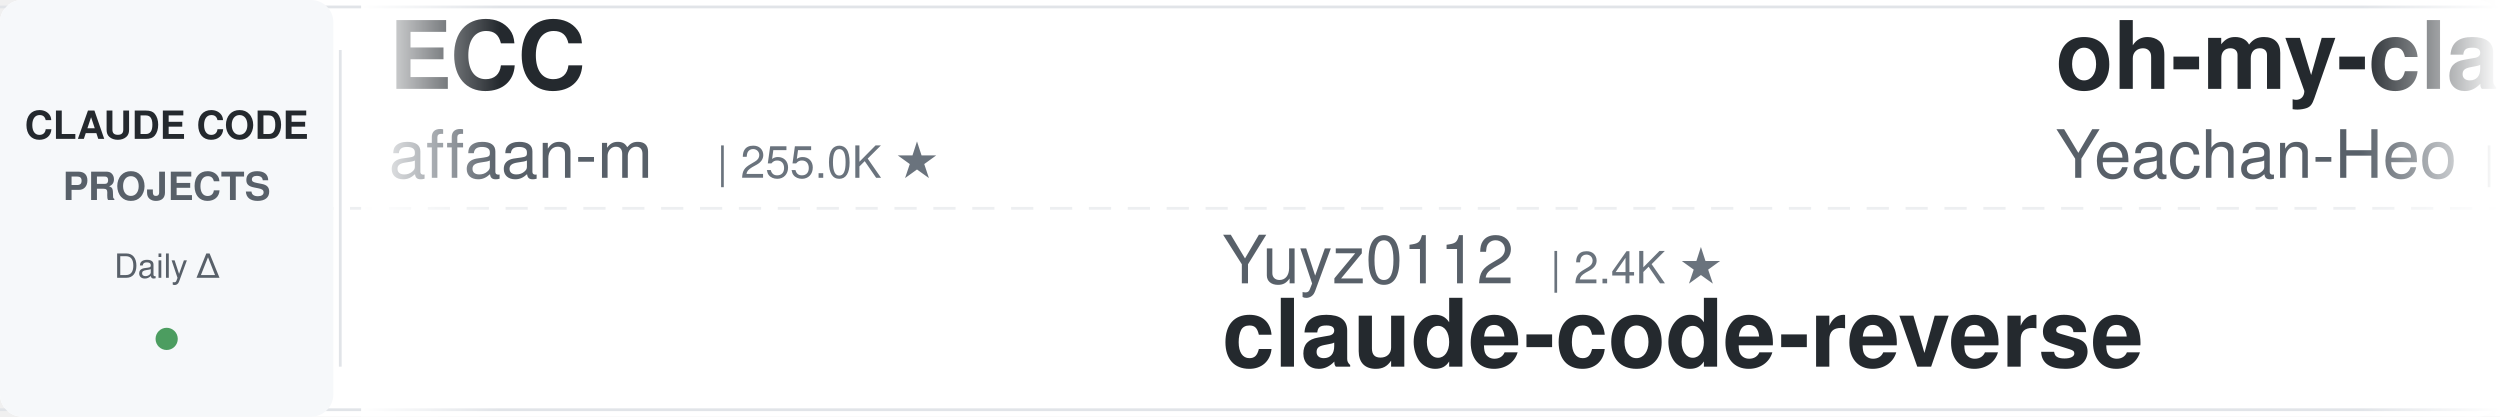
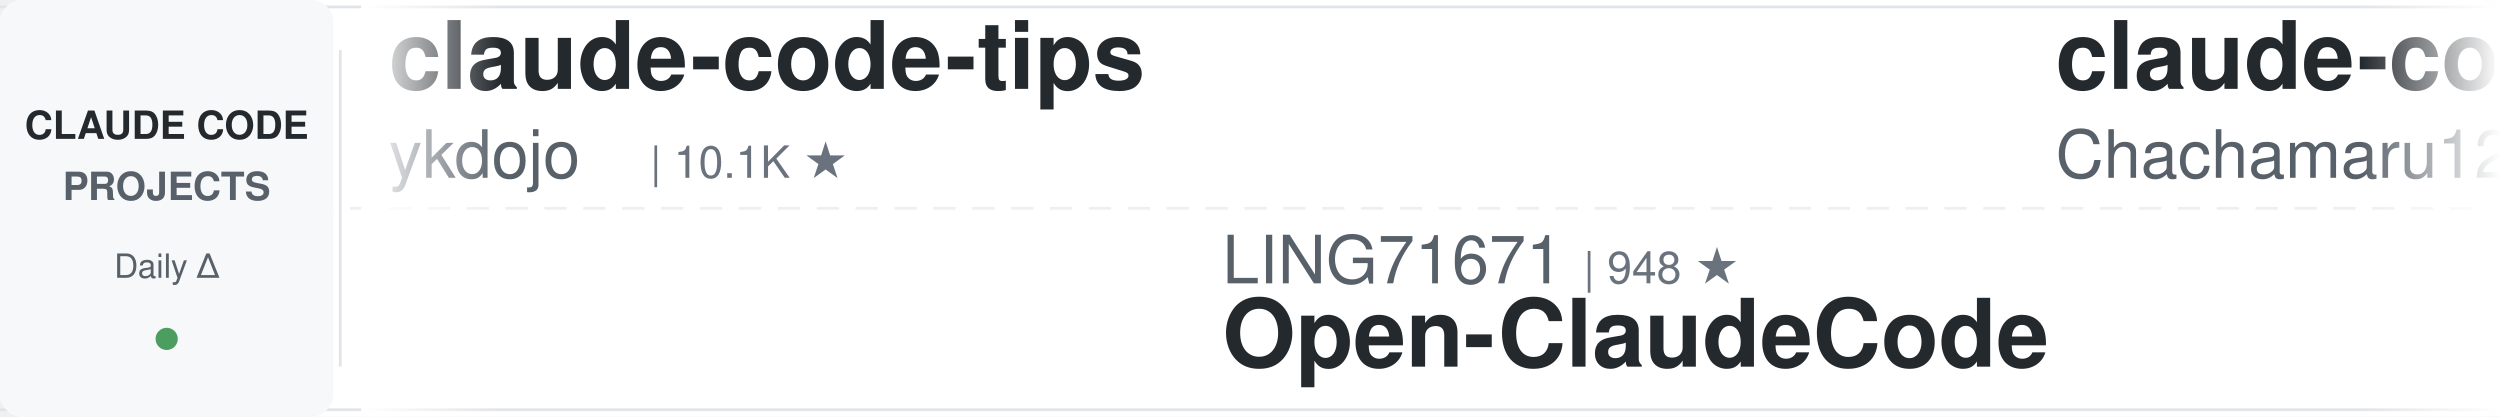
<svg xmlns="http://www.w3.org/2000/svg" width="900" height="150">
  <defs>
    <linearGradient id="leftFade" x1="0%" y1="0%" x2="100%" y2="0%">
      <stop offset="0%" style="stop-color:#ffffff;stop-opacity:1" />
      <stop offset="100%" style="stop-color:#ffffff;stop-opacity:0" />
    </linearGradient>
    <linearGradient id="rightFade" x1="0%" y1="0%" x2="100%" y2="0%">
      <stop offset="0%" style="stop-color:#ffffff;stop-opacity:0" />
      <stop offset="100%" style="stop-color:#ffffff;stop-opacity:1" />
    </linearGradient>
  </defs>
  <rect width="900" height="150" fill="#ffffff" rx="8" />
  <rect x="0" y="2" width="900" height="1" fill="#e1e4e8" />
  <rect x="0" y="147" width="900" height="1" fill="#e1e4e8" />
  <line x1="0" y1="75" x2="900" y2="75" stroke="#e1e4e8" stroke-width="1" stroke-dasharray="8 6" opacity="0.6" />
  <rect x="0" y="0" width="120" height="150" fill="#f6f8fa" rx="8" />
  <text x="60" y="50" font-family="-apple-system, BlinkMacSystemFont, 'Segoe UI', Helvetica, Arial, sans-serif" font-size="14" font-weight="600" fill="#24292e" text-anchor="middle">CLAUDE CODE</text>
  <text x="60" y="72" font-family="-apple-system, BlinkMacSystemFont, 'Segoe UI', Helvetica, Arial, sans-serif" font-size="14" font-weight="600" fill="#586069" text-anchor="middle">PROJECTS</text>
  <text x="60" y="100" font-family="-apple-system, BlinkMacSystemFont, 'Segoe UI', Helvetica, Arial, sans-serif" font-size="12" font-weight="500" fill="#586069" text-anchor="middle">Daily Δ</text>
  <circle cx="60" cy="122" r="4" fill="#22863a" opacity="0.8" />
  <rect x="122" y="18" width="1" height="114" fill="#e1e4e8" />
  <clipPath id="tickerClip">
    <rect x="130" y="0" width="770" height="150" />
  </clipPath>
  <g clip-path="url(#tickerClip)">
    <g id="tickerItems">
      <animateTransform attributeName="transform" attributeType="XML" type="translate" from="0 0" to="-3000 0" dur="54s" repeatCount="indefinite" />
      <g transform="translate(0, 0)">
-         <text x="140" y="32" font-family="-apple-system, BlinkMacSystemFont, 'Segoe UI', Helvetica, Arial, sans-serif" font-size="34" font-weight="600" fill="#24292e">ECC</text>
-         <text x="140" y="64" font-family="-apple-system, BlinkMacSystemFont, 'Segoe UI', Helvetica, Arial, sans-serif" font-size="24" font-weight="400" fill="#586069">affaan-m</text>
-         <text x="258" y="64" font-family="-apple-system, BlinkMacSystemFont, 'Segoe UI', Helvetica, Arial, sans-serif" font-size="16" font-weight="500" fill="#6a737d">| 255.0K ★</text>
+         <text x="140" y="32" font-family="-apple-system, BlinkMacSystemFont, 'Segoe UI', Helvetica, Arial, sans-serif" font-size="34" font-weight="600" fill="#24292e">claude-code-tips</text>
+         <text x="140" y="64" font-family="-apple-system, BlinkMacSystemFont, 'Segoe UI', Helvetica, Arial, sans-serif" font-size="24" font-weight="400" fill="#586069">ykdojo</text>
+         <text x="234" y="64" font-family="-apple-system, BlinkMacSystemFont, 'Segoe UI', Helvetica, Arial, sans-serif" font-size="16" font-weight="500" fill="#6a737d">| 10.1K ★</text>
      </g>
      <g transform="translate(300, 0)">
-         <text x="140" y="102" font-family="-apple-system, BlinkMacSystemFont, 'Segoe UI', Helvetica, Arial, sans-serif" font-size="24" font-weight="400" fill="#586069">Yuyz0112</text>
-         <text x="258" y="102" font-family="-apple-system, BlinkMacSystemFont, 'Segoe UI', Helvetica, Arial, sans-serif" font-size="16" font-weight="500" fill="#6a737d">| 2.4K ★</text>
-         <text x="140" y="132" font-family="-apple-system, BlinkMacSystemFont, 'Segoe UI', Helvetica, Arial, sans-serif" font-size="34" font-weight="600" fill="#24292e">claude-code-reverse</text>
+         <text x="140" y="102" font-family="-apple-system, BlinkMacSystemFont, 'Segoe UI', Helvetica, Arial, sans-serif" font-size="24" font-weight="400" fill="#586069">LING71671</text>
+         <text x="270" y="102" font-family="-apple-system, BlinkMacSystemFont, 'Segoe UI', Helvetica, Arial, sans-serif" font-size="16" font-weight="500" fill="#6a737d">| 948 ★</text>
+         <text x="140" y="132" font-family="-apple-system, BlinkMacSystemFont, 'Segoe UI', Helvetica, Arial, sans-serif" font-size="34" font-weight="600" fill="#24292e">Open-ClaudeCode</text>
      </g>
      <g transform="translate(600, 0)">
-         <text x="140" y="32" font-family="-apple-system, BlinkMacSystemFont, 'Segoe UI', Helvetica, Arial, sans-serif" font-size="34" font-weight="600" fill="#24292e">oh-my-claudecode</text>
-         <text x="140" y="64" font-family="-apple-system, BlinkMacSystemFont, 'Segoe UI', Helvetica, Arial, sans-serif" font-size="24" font-weight="400" fill="#586069">Yeachan-Heo</text>
-         <text x="294" y="64" font-family="-apple-system, BlinkMacSystemFont, 'Segoe UI', Helvetica, Arial, sans-serif" font-size="16" font-weight="500" fill="#6a737d">| 39.1K ★</text>
+         <text x="140" y="32" font-family="-apple-system, BlinkMacSystemFont, 'Segoe UI', Helvetica, Arial, sans-serif" font-size="34" font-weight="600" fill="#24292e">claude-code-harness</text>
+         <text x="140" y="64" font-family="-apple-system, BlinkMacSystemFont, 'Segoe UI', Helvetica, Arial, sans-serif" font-size="24" font-weight="400" fill="#586069">Chachamaru127</text>
+         <text x="318" y="64" font-family="-apple-system, BlinkMacSystemFont, 'Segoe UI', Helvetica, Arial, sans-serif" font-size="16" font-weight="500" fill="#6a737d">| 3.1K ★</text>
      </g>
      <g transform="translate(900, 0)">
        <text x="140" y="102" font-family="-apple-system, BlinkMacSystemFont, 'Segoe UI', Helvetica, Arial, sans-serif" font-size="24" font-weight="400" fill="#586069">alejandrobalderas</text>
        <text x="366" y="102" font-family="-apple-system, BlinkMacSystemFont, 'Segoe UI', Helvetica, Arial, sans-serif" font-size="16" font-weight="500" fill="#6a737d">| 2.8K ★</text>
        <text x="140" y="132" font-family="-apple-system, BlinkMacSystemFont, 'Segoe UI', Helvetica, Arial, sans-serif" font-size="34" font-weight="600" fill="#24292e">claude-code-from-source</text>
      </g>
      <g transform="translate(1200, 0)">
-         <text x="140" y="32" font-family="-apple-system, BlinkMacSystemFont, 'Segoe UI', Helvetica, Arial, sans-serif" font-size="34" font-weight="600" fill="#24292e">free-claude-code</text>
-         <text x="140" y="64" font-family="-apple-system, BlinkMacSystemFont, 'Segoe UI', Helvetica, Arial, sans-serif" font-size="24" font-weight="400" fill="#586069">Alishahryar1</text>
-         <text x="306" y="64" font-family="-apple-system, BlinkMacSystemFont, 'Segoe UI', Helvetica, Arial, sans-serif" font-size="16" font-weight="500" fill="#6a737d">| 54.2K ★</text>
+         <text x="140" y="32" font-family="-apple-system, BlinkMacSystemFont, 'Segoe UI', Helvetica, Arial, sans-serif" font-size="34" font-weight="600" fill="#24292e">claude-code-proxy</text>
+         <text x="140" y="64" font-family="-apple-system, BlinkMacSystemFont, 'Segoe UI', Helvetica, Arial, sans-serif" font-size="24" font-weight="400" fill="#586069">1rgs</text>
+         <text x="210" y="64" font-family="-apple-system, BlinkMacSystemFont, 'Segoe UI', Helvetica, Arial, sans-serif" font-size="16" font-weight="500" fill="#6a737d">| 3.7K ★</text>
      </g>
      <g transform="translate(1500, 0)">
-         <text x="140" y="102" font-family="-apple-system, BlinkMacSystemFont, 'Segoe UI', Helvetica, Arial, sans-serif" font-size="24" font-weight="400" fill="#586069">andrew-kramer-inno</text>
-         <text x="378" y="102" font-family="-apple-system, BlinkMacSystemFont, 'Segoe UI', Helvetica, Arial, sans-serif" font-size="16" font-weight="500" fill="#6a737d">| 596 ★</text>
-         <text x="140" y="132" font-family="-apple-system, BlinkMacSystemFont, 'Segoe UI', Helvetica, Arial, sans-serif" font-size="34" font-weight="600" fill="#24292e">claude-code-source-build</text>
+         <text x="140" y="102" font-family="-apple-system, BlinkMacSystemFont, 'Segoe UI', Helvetica, Arial, sans-serif" font-size="24" font-weight="400" fill="#586069">huangserva</text>
+         <text x="282" y="102" font-family="-apple-system, BlinkMacSystemFont, 'Segoe UI', Helvetica, Arial, sans-serif" font-size="16" font-weight="500" fill="#6a737d">| 627 ★</text>
+         <text x="140" y="132" font-family="-apple-system, BlinkMacSystemFont, 'Segoe UI', Helvetica, Arial, sans-serif" font-size="34" font-weight="600" fill="#24292e">claude-code-cli</text>
      </g>
      <g transform="translate(1800, 0)">
-         <text x="140" y="32" font-family="-apple-system, BlinkMacSystemFont, 'Segoe UI', Helvetica, Arial, sans-serif" font-size="34" font-weight="600" fill="#24292e">claude-code-book</text>
-         <text x="140" y="64" font-family="-apple-system, BlinkMacSystemFont, 'Segoe UI', Helvetica, Arial, sans-serif" font-size="24" font-weight="400" fill="#586069">lintsinghua</text>
-         <text x="294" y="64" font-family="-apple-system, BlinkMacSystemFont, 'Segoe UI', Helvetica, Arial, sans-serif" font-size="16" font-weight="500" fill="#6a737d">| 4.2K ★</text>
+         <text x="140" y="32" font-family="-apple-system, BlinkMacSystemFont, 'Segoe UI', Helvetica, Arial, sans-serif" font-size="34" font-weight="600" fill="#24292e">claude-code-telegram</text>
+         <text x="140" y="64" font-family="-apple-system, BlinkMacSystemFont, 'Segoe UI', Helvetica, Arial, sans-serif" font-size="24" font-weight="400" fill="#586069">RichardAtCT</text>
+         <text x="294" y="64" font-family="-apple-system, BlinkMacSystemFont, 'Segoe UI', Helvetica, Arial, sans-serif" font-size="16" font-weight="500" fill="#6a737d">| 2.8K ★</text>
      </g>
      <g transform="translate(2100, 0)">
-         <text x="140" y="102" font-family="-apple-system, BlinkMacSystemFont, 'Segoe UI', Helvetica, Arial, sans-serif" font-size="24" font-weight="400" fill="#586069">nicedreamzapp</text>
-         <text x="318" y="102" font-family="-apple-system, BlinkMacSystemFont, 'Segoe UI', Helvetica, Arial, sans-serif" font-size="16" font-weight="500" fill="#6a737d">| 3.3K ★</text>
-         <text x="140" y="132" font-family="-apple-system, BlinkMacSystemFont, 'Segoe UI', Helvetica, Arial, sans-serif" font-size="34" font-weight="600" fill="#24292e">claude-code-local</text>
+         <text x="140" y="102" font-family="-apple-system, BlinkMacSystemFont, 'Segoe UI', Helvetica, Arial, sans-serif" font-size="24" font-weight="400" fill="#586069">lorryjovens-hub</text>
+         <text x="342" y="102" font-family="-apple-system, BlinkMacSystemFont, 'Segoe UI', Helvetica, Arial, sans-serif" font-size="16" font-weight="500" fill="#6a737d">| 1.7K ★</text>
+         <text x="140" y="132" font-family="-apple-system, BlinkMacSystemFont, 'Segoe UI', Helvetica, Arial, sans-serif" font-size="34" font-weight="600" fill="#24292e">claude-code-rust</text>
      </g>
      <g transform="translate(2400, 0)">
-         <text x="140" y="32" font-family="-apple-system, BlinkMacSystemFont, 'Segoe UI', Helvetica, Arial, sans-serif" font-size="34" font-weight="600" fill="#24292e">claude-code-analysis</text>
-         <text x="140" y="64" font-family="-apple-system, BlinkMacSystemFont, 'Segoe UI', Helvetica, Arial, sans-serif" font-size="24" font-weight="400" fill="#586069">liuup</text>
-         <text x="222" y="64" font-family="-apple-system, BlinkMacSystemFont, 'Segoe UI', Helvetica, Arial, sans-serif" font-size="16" font-weight="500" fill="#6a737d">| 3.9K ★</text>
+         <text x="140" y="32" font-family="-apple-system, BlinkMacSystemFont, 'Segoe UI', Helvetica, Arial, sans-serif" font-size="34" font-weight="600" fill="#24292e">claude-code-engineering</text>
+         <text x="140" y="64" font-family="-apple-system, BlinkMacSystemFont, 'Segoe UI', Helvetica, Arial, sans-serif" font-size="24" font-weight="400" fill="#586069">huangjia2019</text>
+         <text x="306" y="64" font-family="-apple-system, BlinkMacSystemFont, 'Segoe UI', Helvetica, Arial, sans-serif" font-size="16" font-weight="500" fill="#6a737d">| 1.1K ★</text>
      </g>
      <g transform="translate(2700, 0)">
-         <text x="140" y="102" font-family="-apple-system, BlinkMacSystemFont, 'Segoe UI', Helvetica, Arial, sans-serif" font-size="24" font-weight="400" fill="#586069">Njengah</text>
-         <text x="246" y="102" font-family="-apple-system, BlinkMacSystemFont, 'Segoe UI', Helvetica, Arial, sans-serif" font-size="16" font-weight="500" fill="#6a737d">| 1.9K ★</text>
-         <text x="140" y="132" font-family="-apple-system, BlinkMacSystemFont, 'Segoe UI', Helvetica, Arial, sans-serif" font-size="34" font-weight="600" fill="#24292e">claude-code-cheat-sheet</text>
+         <text x="140" y="102" font-family="-apple-system, BlinkMacSystemFont, 'Segoe UI', Helvetica, Arial, sans-serif" font-size="24" font-weight="400" fill="#586069">anthropics</text>
+         <text x="282" y="102" font-family="-apple-system, BlinkMacSystemFont, 'Segoe UI', Helvetica, Arial, sans-serif" font-size="16" font-weight="500" fill="#6a737d">| 974 ★</text>
+         <text x="140" y="132" font-family="-apple-system, BlinkMacSystemFont, 'Segoe UI', Helvetica, Arial, sans-serif" font-size="34" font-weight="600" fill="#24292e">claude-code-base-action</text>
      </g>
      <g transform="translate(3000, 0)">
-         <text x="140" y="32" font-family="-apple-system, BlinkMacSystemFont, 'Segoe UI', Helvetica, Arial, sans-serif" font-size="34" font-weight="600" fill="#24292e">ECC</text>
-         <text x="140" y="64" font-family="-apple-system, BlinkMacSystemFont, 'Segoe UI', Helvetica, Arial, sans-serif" font-size="24" font-weight="400" fill="#586069">affaan-m</text>
-         <text x="258" y="64" font-family="-apple-system, BlinkMacSystemFont, 'Segoe UI', Helvetica, Arial, sans-serif" font-size="16" font-weight="500" fill="#6a737d">| 255.0K ★</text>
+         <text x="140" y="32" font-family="-apple-system, BlinkMacSystemFont, 'Segoe UI', Helvetica, Arial, sans-serif" font-size="34" font-weight="600" fill="#24292e">claude-code-tips</text>
+         <text x="140" y="64" font-family="-apple-system, BlinkMacSystemFont, 'Segoe UI', Helvetica, Arial, sans-serif" font-size="24" font-weight="400" fill="#586069">ykdojo</text>
+         <text x="234" y="64" font-family="-apple-system, BlinkMacSystemFont, 'Segoe UI', Helvetica, Arial, sans-serif" font-size="16" font-weight="500" fill="#6a737d">| 10.1K ★</text>
      </g>
      <g transform="translate(3300, 0)">
-         <text x="140" y="102" font-family="-apple-system, BlinkMacSystemFont, 'Segoe UI', Helvetica, Arial, sans-serif" font-size="24" font-weight="400" fill="#586069">Yuyz0112</text>
-         <text x="258" y="102" font-family="-apple-system, BlinkMacSystemFont, 'Segoe UI', Helvetica, Arial, sans-serif" font-size="16" font-weight="500" fill="#6a737d">| 2.4K ★</text>
-         <text x="140" y="132" font-family="-apple-system, BlinkMacSystemFont, 'Segoe UI', Helvetica, Arial, sans-serif" font-size="34" font-weight="600" fill="#24292e">claude-code-reverse</text>
+         <text x="140" y="102" font-family="-apple-system, BlinkMacSystemFont, 'Segoe UI', Helvetica, Arial, sans-serif" font-size="24" font-weight="400" fill="#586069">LING71671</text>
+         <text x="270" y="102" font-family="-apple-system, BlinkMacSystemFont, 'Segoe UI', Helvetica, Arial, sans-serif" font-size="16" font-weight="500" fill="#6a737d">| 948 ★</text>
+         <text x="140" y="132" font-family="-apple-system, BlinkMacSystemFont, 'Segoe UI', Helvetica, Arial, sans-serif" font-size="34" font-weight="600" fill="#24292e">Open-ClaudeCode</text>
      </g>
      <g transform="translate(3600, 0)">
-         <text x="140" y="32" font-family="-apple-system, BlinkMacSystemFont, 'Segoe UI', Helvetica, Arial, sans-serif" font-size="34" font-weight="600" fill="#24292e">oh-my-claudecode</text>
-         <text x="140" y="64" font-family="-apple-system, BlinkMacSystemFont, 'Segoe UI', Helvetica, Arial, sans-serif" font-size="24" font-weight="400" fill="#586069">Yeachan-Heo</text>
-         <text x="294" y="64" font-family="-apple-system, BlinkMacSystemFont, 'Segoe UI', Helvetica, Arial, sans-serif" font-size="16" font-weight="500" fill="#6a737d">| 39.1K ★</text>
+         <text x="140" y="32" font-family="-apple-system, BlinkMacSystemFont, 'Segoe UI', Helvetica, Arial, sans-serif" font-size="34" font-weight="600" fill="#24292e">claude-code-harness</text>
+         <text x="140" y="64" font-family="-apple-system, BlinkMacSystemFont, 'Segoe UI', Helvetica, Arial, sans-serif" font-size="24" font-weight="400" fill="#586069">Chachamaru127</text>
+         <text x="318" y="64" font-family="-apple-system, BlinkMacSystemFont, 'Segoe UI', Helvetica, Arial, sans-serif" font-size="16" font-weight="500" fill="#6a737d">| 3.1K ★</text>
      </g>
      <g transform="translate(3900, 0)">
        <text x="140" y="102" font-family="-apple-system, BlinkMacSystemFont, 'Segoe UI', Helvetica, Arial, sans-serif" font-size="24" font-weight="400" fill="#586069">alejandrobalderas</text>
        <text x="366" y="102" font-family="-apple-system, BlinkMacSystemFont, 'Segoe UI', Helvetica, Arial, sans-serif" font-size="16" font-weight="500" fill="#6a737d">| 2.8K ★</text>
        <text x="140" y="132" font-family="-apple-system, BlinkMacSystemFont, 'Segoe UI', Helvetica, Arial, sans-serif" font-size="34" font-weight="600" fill="#24292e">claude-code-from-source</text>
      </g>
    </g>
  </g>
  <rect x="130" y="0" width="50" height="150" fill="url(#leftFade)" />
  <rect x="850" y="0" width="50" height="150" fill="url(#rightFade)" />
</svg>
